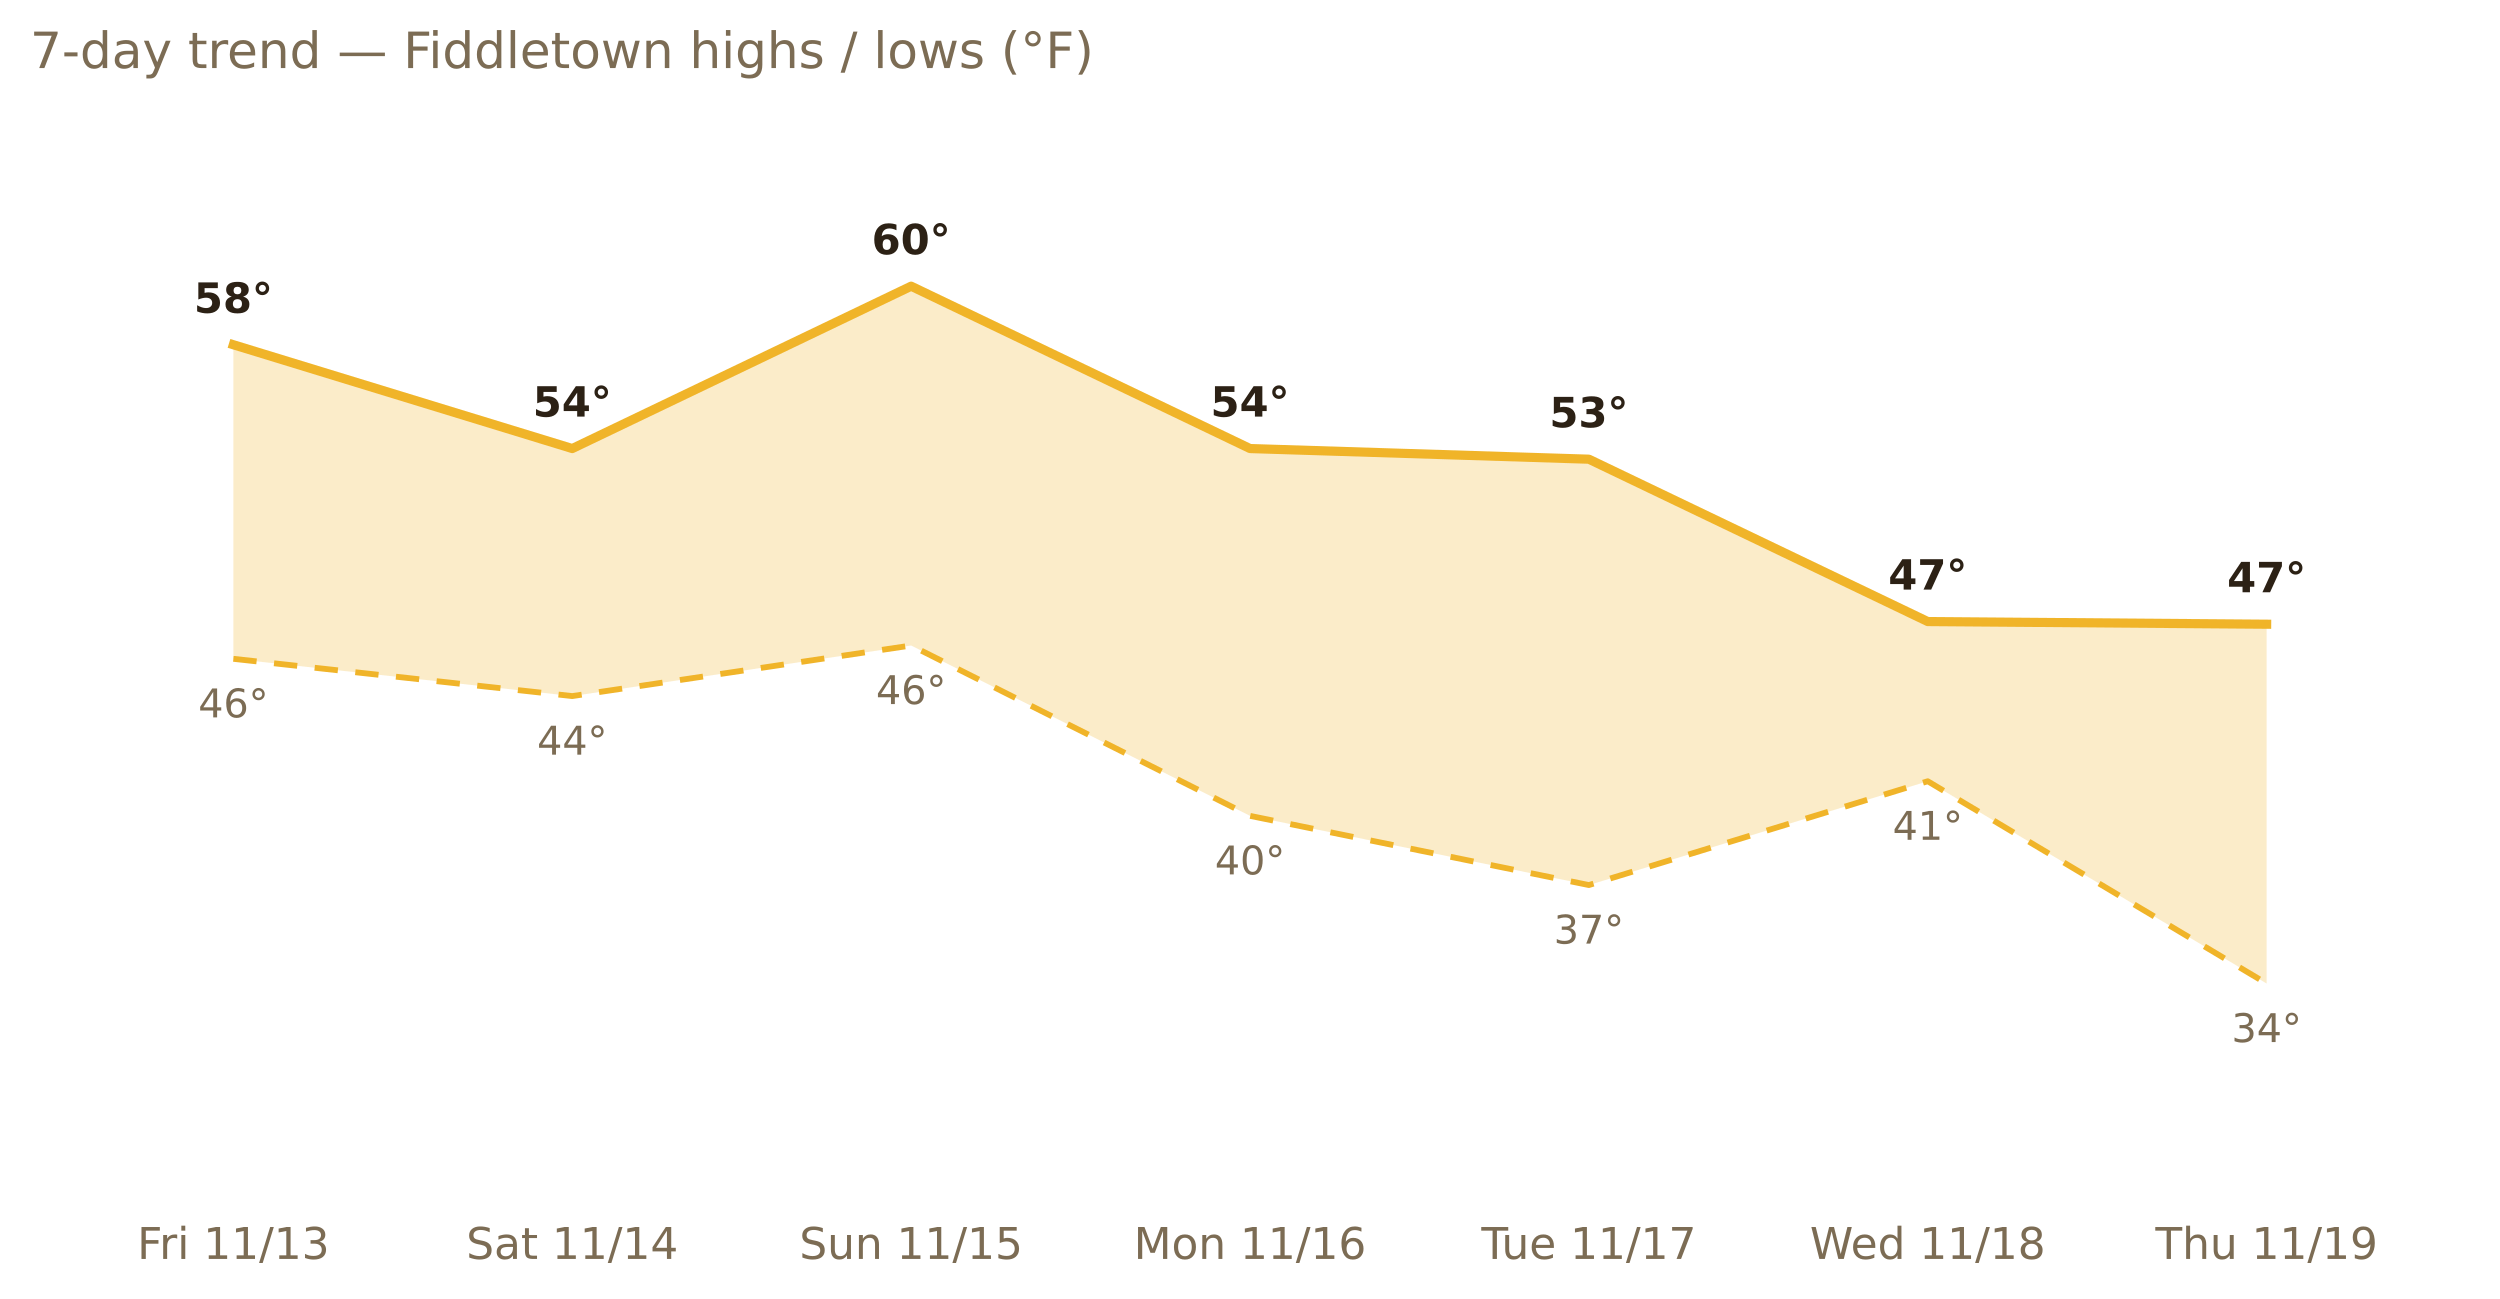
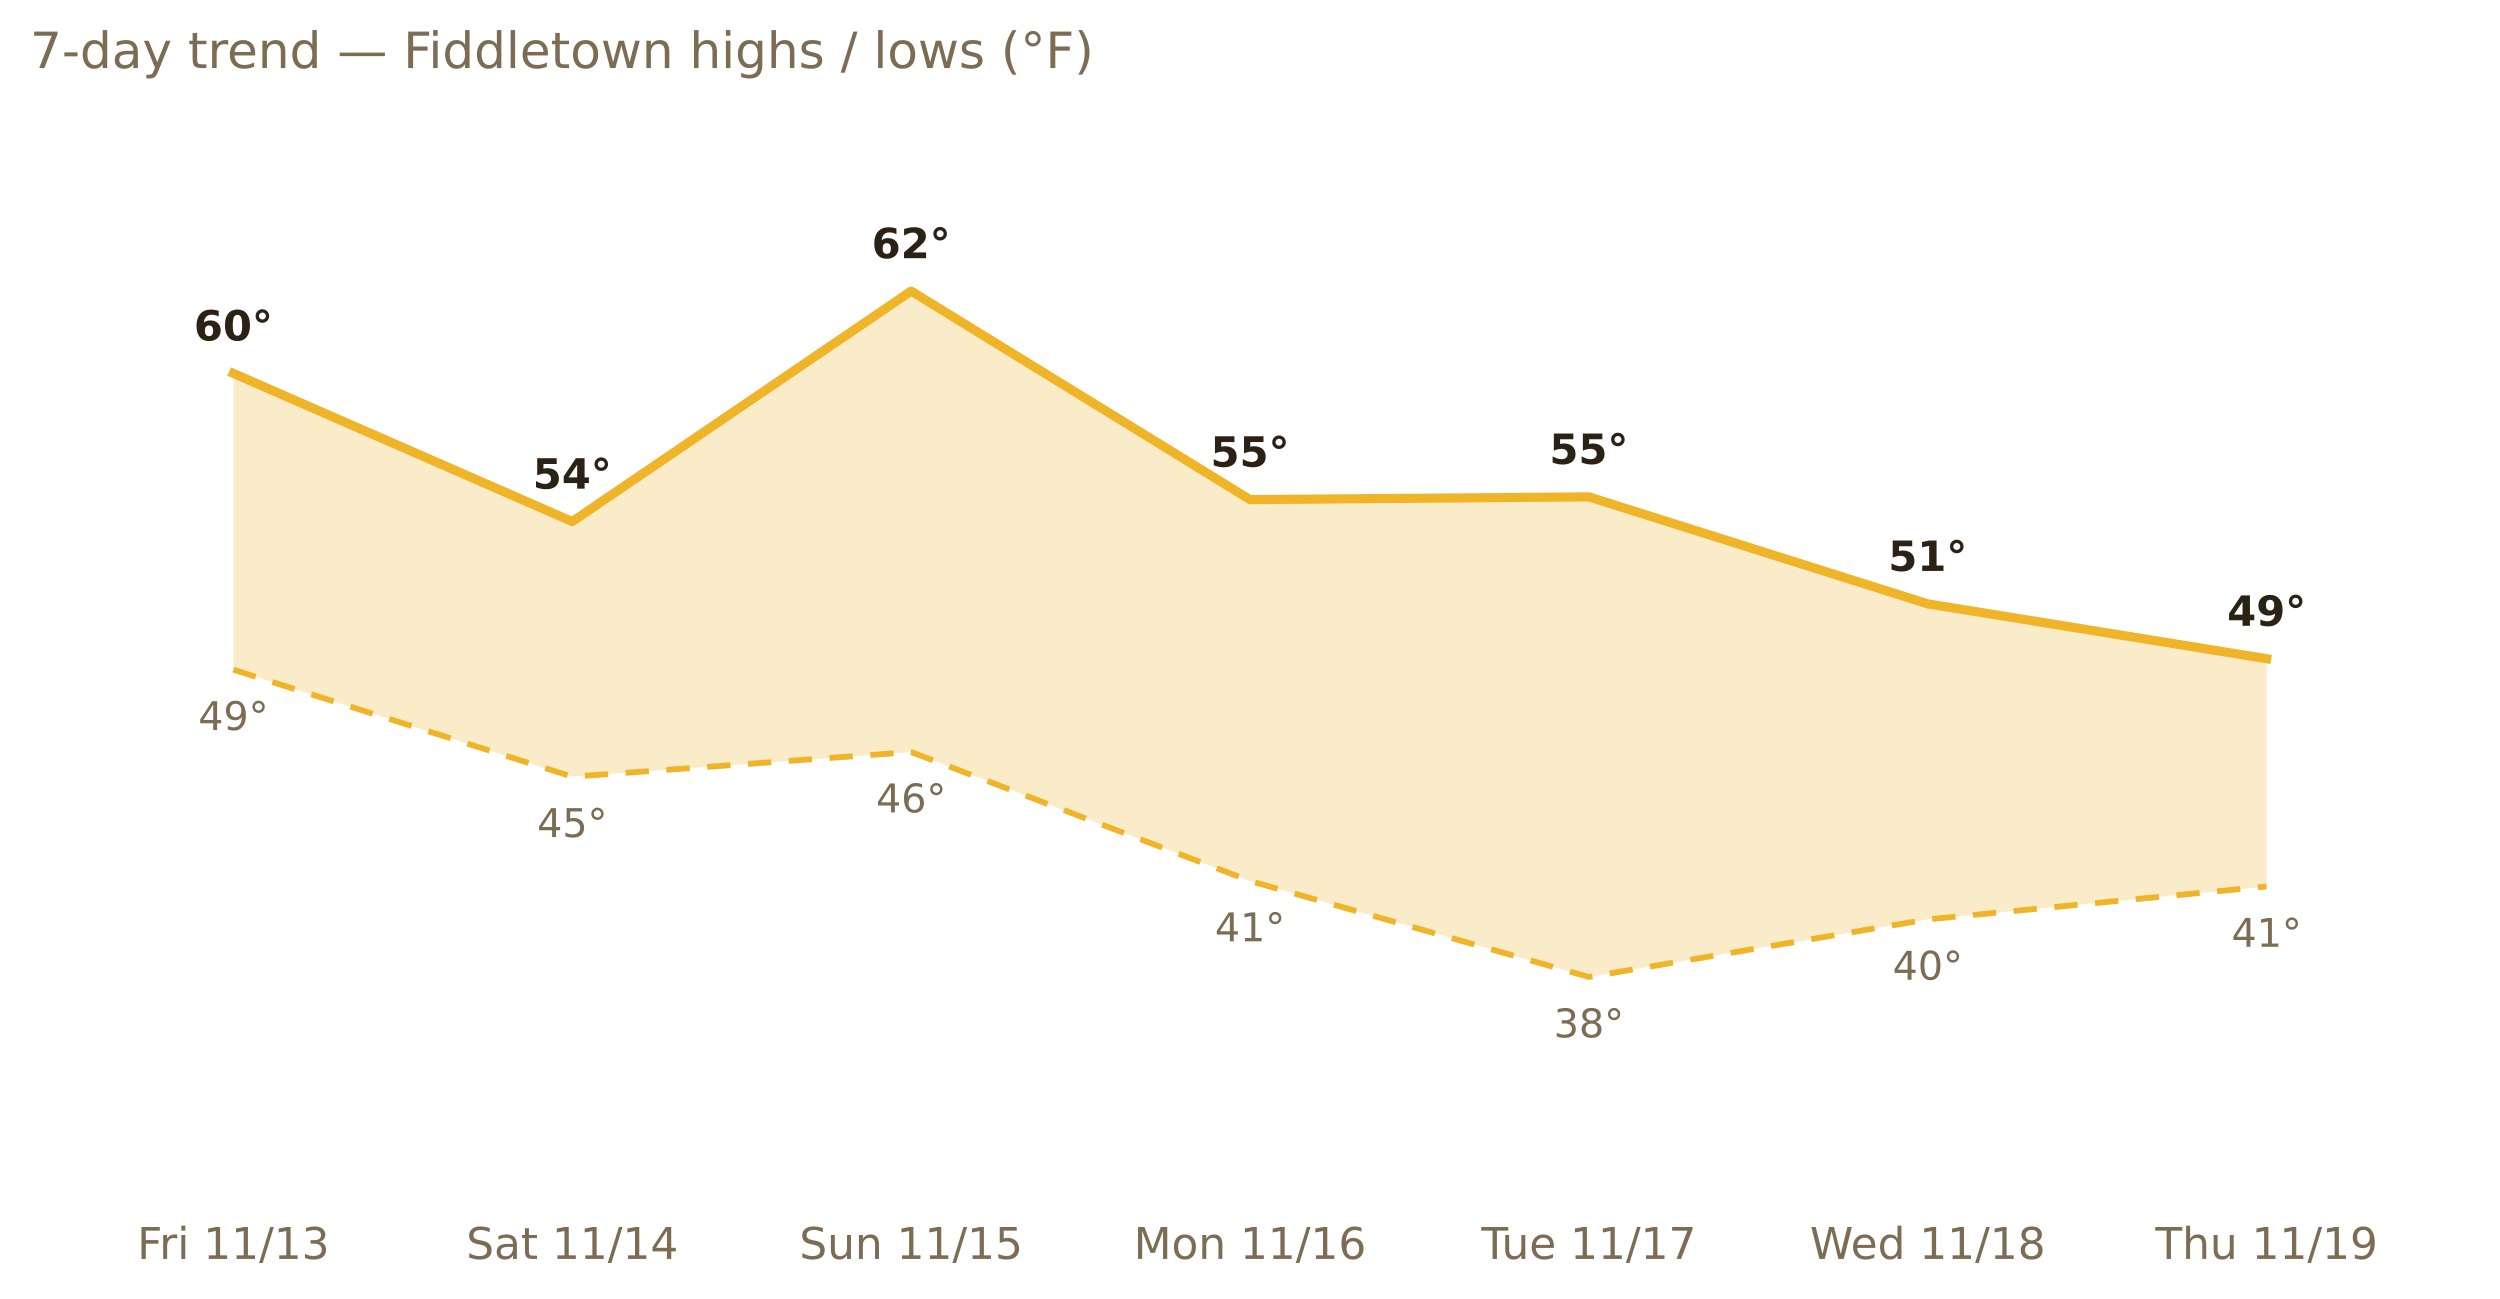
<svg xmlns="http://www.w3.org/2000/svg" xmlns:xlink="http://www.w3.org/1999/xlink" width="599.2pt" height="311.13pt" viewBox="0 0 599.2 311.13" version="1.1">
  <defs>
    <style type="text/css">*{stroke-linejoin: round; stroke-linecap: butt}</style>
  </defs>
  <g id="figure_1">
    <g id="patch_1">
      <path d="M 0 311.13  L 599.2 311.13  L 599.2 0  L 0 0  L 0 311.13  z " style="fill: none; opacity: 0" />
    </g>
    <g id="axes_1">
      <g id="patch_2">
        <path d="M 7.2 286.768  L 592 286.768  L 592 30.318  L 7.2 30.318  L 7.2 286.768  z " style="fill: none" />
      </g>
      <g id="matplotlib.axis_1">
        <g id="xtick_1">
          <g id="text_1">
            <g style="fill: #7c6c54" transform="translate(32.87927 301.7465) scale(0.105 -0.105)">
              <defs>
                <path id="DejaVuSans-46" d="M 628 4666  L 3309 4666  L 3309 4134  L 1259 4134  L 1259 2759  L 3109 2759  L 3109 2228  L 1259 2228  L 1259 0  L 628 0  L 628 4666  z " transform="scale(0.015625)" />
                <path id="DejaVuSans-72" d="M 2631 2963  Q 2534 3019 2420 3045  Q 2306 3072 2169 3072  Q 1681 3072 1420 2755  Q 1159 2438 1159 1844  L 1159 0  L 581 0  L 581 3500  L 1159 3500  L 1159 2956  Q 1341 3275 1631 3429  Q 1922 3584 2338 3584  Q 2397 3584 2469 3576  Q 2541 3569 2628 3553  L 2631 2963  z " transform="scale(0.015625)" />
                <path id="DejaVuSans-69" d="M 603 3500  L 1178 3500  L 1178 0  L 603 0  L 603 3500  z M 603 4863  L 1178 4863  L 1178 4134  L 603 4134  L 603 4863  z " transform="scale(0.015625)" />
                <path id="DejaVuSans-20" transform="scale(0.015625)" />
                <path id="DejaVuSans-31" d="M 794 531  L 1825 531  L 1825 4091  L 703 3866  L 703 4441  L 1819 4666  L 2450 4666  L 2450 531  L 3481 531  L 3481 0  L 794 0  L 794 531  z " transform="scale(0.015625)" />
                <path id="DejaVuSans-2f" d="M 1625 4666  L 2156 4666  L 531 -594  L 0 -594  L 1625 4666  z " transform="scale(0.015625)" />
                <path id="DejaVuSans-33" d="M 2597 2516  Q 3050 2419 3304 2112  Q 3559 1806 3559 1356  Q 3559 666 3084 287  Q 2609 -91 1734 -91  Q 1441 -91 1130 -33  Q 819 25 488 141  L 488 750  Q 750 597 1062 519  Q 1375 441 1716 441  Q 2309 441 2620 675  Q 2931 909 2931 1356  Q 2931 1769 2642 2001  Q 2353 2234 1838 2234  L 1294 2234  L 1294 2753  L 1863 2753  Q 2328 2753 2575 2939  Q 2822 3125 2822 3475  Q 2822 3834 2567 4026  Q 2313 4219 1838 4219  Q 1578 4219 1281 4162  Q 984 4106 628 3988  L 628 4550  Q 988 4650 1302 4700  Q 1616 4750 1894 4750  Q 2613 4750 3031 4423  Q 3450 4097 3450 3541  Q 3450 3153 3228 2886  Q 3006 2619 2597 2516  z " transform="scale(0.015625)" />
              </defs>
              <use xlink:href="#DejaVuSans-46" />
              <use xlink:href="#DejaVuSans-72" x="50.27" />
              <use xlink:href="#DejaVuSans-69" x="91.383" />
              <use xlink:href="#DejaVuSans-20" x="119.166" />
              <use xlink:href="#DejaVuSans-31" x="150.953" />
              <use xlink:href="#DejaVuSans-31" x="214.576" />
              <use xlink:href="#DejaVuSans-2f" x="278.199" />
              <use xlink:href="#DejaVuSans-31" x="311.891" />
              <use xlink:href="#DejaVuSans-33" x="375.514" />
            </g>
          </g>
        </g>
        <g id="xtick_2">
          <g id="text_2">
            <g style="fill: #7c6c54" transform="translate(111.7488 301.7465) scale(0.105 -0.105)">
              <defs>
                <path id="DejaVuSans-53" d="M 3425 4513  L 3425 3897  Q 3066 4069 2747 4153  Q 2428 4238 2131 4238  Q 1616 4238 1336 4038  Q 1056 3838 1056 3469  Q 1056 3159 1242 3001  Q 1428 2844 1947 2747  L 2328 2669  Q 3034 2534 3370 2195  Q 3706 1856 3706 1288  Q 3706 609 3251 259  Q 2797 -91 1919 -91  Q 1588 -91 1214 -16  Q 841 59 441 206  L 441 856  Q 825 641 1194 531  Q 1563 422 1919 422  Q 2459 422 2753 634  Q 3047 847 3047 1241  Q 3047 1584 2836 1778  Q 2625 1972 2144 2069  L 1759 2144  Q 1053 2284 737 2584  Q 422 2884 422 3419  Q 422 4038 858 4394  Q 1294 4750 2059 4750  Q 2388 4750 2728 4690  Q 3069 4631 3425 4513  z " transform="scale(0.015625)" />
                <path id="DejaVuSans-61" d="M 2194 1759  Q 1497 1759 1228 1600  Q 959 1441 959 1056  Q 959 750 1161 570  Q 1363 391 1709 391  Q 2188 391 2477 730  Q 2766 1069 2766 1631  L 2766 1759  L 2194 1759  z M 3341 1997  L 3341 0  L 2766 0  L 2766 531  Q 2569 213 2275 61  Q 1981 -91 1556 -91  Q 1019 -91 701 211  Q 384 513 384 1019  Q 384 1609 779 1909  Q 1175 2209 1959 2209  L 2766 2209  L 2766 2266  Q 2766 2663 2505 2880  Q 2244 3097 1772 3097  Q 1472 3097 1187 3025  Q 903 2953 641 2809  L 641 3341  Q 956 3463 1253 3523  Q 1550 3584 1831 3584  Q 2591 3584 2966 3190  Q 3341 2797 3341 1997  z " transform="scale(0.015625)" />
                <path id="DejaVuSans-74" d="M 1172 4494  L 1172 3500  L 2356 3500  L 2356 3053  L 1172 3053  L 1172 1153  Q 1172 725 1289 603  Q 1406 481 1766 481  L 2356 481  L 2356 0  L 1766 0  Q 1100 0 847 248  Q 594 497 594 1153  L 594 3053  L 172 3053  L 172 3500  L 594 3500  L 594 4494  L 1172 4494  z " transform="scale(0.015625)" />
                <path id="DejaVuSans-34" d="M 2419 4116  L 825 1625  L 2419 1625  L 2419 4116  z M 2253 4666  L 3047 4666  L 3047 1625  L 3713 1625  L 3713 1100  L 3047 1100  L 3047 0  L 2419 0  L 2419 1100  L 313 1100  L 313 1709  L 2253 4666  z " transform="scale(0.015625)" />
              </defs>
              <use xlink:href="#DejaVuSans-53" />
              <use xlink:href="#DejaVuSans-61" x="63.477" />
              <use xlink:href="#DejaVuSans-74" x="124.756" />
              <use xlink:href="#DejaVuSans-20" x="163.965" />
              <use xlink:href="#DejaVuSans-31" x="195.752" />
              <use xlink:href="#DejaVuSans-31" x="259.375" />
              <use xlink:href="#DejaVuSans-2f" x="322.998" />
              <use xlink:href="#DejaVuSans-31" x="356.689" />
              <use xlink:href="#DejaVuSans-34" x="420.312" />
            </g>
          </g>
        </g>
        <g id="xtick_3">
          <g id="text_3">
            <g style="fill: #7c6c54" transform="translate(191.5921 301.7465) scale(0.105 -0.105)">
              <defs>
                <path id="DejaVuSans-75" d="M 544 1381  L 544 3500  L 1119 3500  L 1119 1403  Q 1119 906 1312 657  Q 1506 409 1894 409  Q 2359 409 2629 706  Q 2900 1003 2900 1516  L 2900 3500  L 3475 3500  L 3475 0  L 2900 0  L 2900 538  Q 2691 219 2414 64  Q 2138 -91 1772 -91  Q 1169 -91 856 284  Q 544 659 544 1381  z M 1991 3584  L 1991 3584  z " transform="scale(0.015625)" />
                <path id="DejaVuSans-6e" d="M 3513 2113  L 3513 0  L 2938 0  L 2938 2094  Q 2938 2591 2744 2837  Q 2550 3084 2163 3084  Q 1697 3084 1428 2787  Q 1159 2491 1159 1978  L 1159 0  L 581 0  L 581 3500  L 1159 3500  L 1159 2956  Q 1366 3272 1645 3428  Q 1925 3584 2291 3584  Q 2894 3584 3203 3211  Q 3513 2838 3513 2113  z " transform="scale(0.015625)" />
                <path id="DejaVuSans-35" d="M 691 4666  L 3169 4666  L 3169 4134  L 1269 4134  L 1269 2991  Q 1406 3038 1543 3061  Q 1681 3084 1819 3084  Q 2600 3084 3056 2656  Q 3513 2228 3513 1497  Q 3513 744 3044 326  Q 2575 -91 1722 -91  Q 1428 -91 1123 -41  Q 819 9 494 109  L 494 744  Q 775 591 1075 516  Q 1375 441 1709 441  Q 2250 441 2565 725  Q 2881 1009 2881 1497  Q 2881 1984 2565 2268  Q 2250 2553 1709 2553  Q 1456 2553 1204 2497  Q 953 2441 691 2322  L 691 4666  z " transform="scale(0.015625)" />
              </defs>
              <use xlink:href="#DejaVuSans-53" />
              <use xlink:href="#DejaVuSans-75" x="63.477" />
              <use xlink:href="#DejaVuSans-6e" x="126.855" />
              <use xlink:href="#DejaVuSans-20" x="190.234" />
              <use xlink:href="#DejaVuSans-31" x="222.021" />
              <use xlink:href="#DejaVuSans-31" x="285.645" />
              <use xlink:href="#DejaVuSans-2f" x="349.268" />
              <use xlink:href="#DejaVuSans-31" x="382.959" />
              <use xlink:href="#DejaVuSans-35" x="446.582" />
            </g>
          </g>
        </g>
        <g id="xtick_4">
          <g id="text_4">
            <g style="fill: #7c6c54" transform="translate(271.7323 301.7465) scale(0.105 -0.105)">
              <defs>
                <path id="DejaVuSans-4d" d="M 628 4666  L 1569 4666  L 2759 1491  L 3956 4666  L 4897 4666  L 4897 0  L 4281 0  L 4281 4097  L 3078 897  L 2444 897  L 1241 4097  L 1241 0  L 628 0  L 628 4666  z " transform="scale(0.015625)" />
                <path id="DejaVuSans-6f" d="M 1959 3097  Q 1497 3097 1228 2736  Q 959 2375 959 1747  Q 959 1119 1226 758  Q 1494 397 1959 397  Q 2419 397 2687 759  Q 2956 1122 2956 1747  Q 2956 2369 2687 2733  Q 2419 3097 1959 3097  z M 1959 3584  Q 2709 3584 3137 3096  Q 3566 2609 3566 1747  Q 3566 888 3137 398  Q 2709 -91 1959 -91  Q 1206 -91 779 398  Q 353 888 353 1747  Q 353 2609 779 3096  Q 1206 3584 1959 3584  z " transform="scale(0.015625)" />
                <path id="DejaVuSans-36" d="M 2113 2584  Q 1688 2584 1439 2293  Q 1191 2003 1191 1497  Q 1191 994 1439 701  Q 1688 409 2113 409  Q 2538 409 2786 701  Q 3034 994 3034 1497  Q 3034 2003 2786 2293  Q 2538 2584 2113 2584  z M 3366 4563  L 3366 3988  Q 3128 4100 2886 4159  Q 2644 4219 2406 4219  Q 1781 4219 1451 3797  Q 1122 3375 1075 2522  Q 1259 2794 1537 2939  Q 1816 3084 2150 3084  Q 2853 3084 3261 2657  Q 3669 2231 3669 1497  Q 3669 778 3244 343  Q 2819 -91 2113 -91  Q 1303 -91 875 529  Q 447 1150 447 2328  Q 447 3434 972 4092  Q 1497 4750 2381 4750  Q 2619 4750 2861 4703  Q 3103 4656 3366 4563  z " transform="scale(0.015625)" />
              </defs>
              <use xlink:href="#DejaVuSans-4d" />
              <use xlink:href="#DejaVuSans-6f" x="86.279" />
              <use xlink:href="#DejaVuSans-6e" x="147.461" />
              <use xlink:href="#DejaVuSans-20" x="210.84" />
              <use xlink:href="#DejaVuSans-31" x="242.627" />
              <use xlink:href="#DejaVuSans-31" x="306.25" />
              <use xlink:href="#DejaVuSans-2f" x="369.873" />
              <use xlink:href="#DejaVuSans-31" x="403.564" />
              <use xlink:href="#DejaVuSans-36" x="467.188" />
            </g>
          </g>
        </g>
        <g id="xtick_5">
          <g id="text_5">
            <g style="fill: #7c6c54" transform="translate(355.0537 301.7465) scale(0.105 -0.105)">
              <defs>
                <path id="DejaVuSans-54" d="M -19 4666  L 3928 4666  L 3928 4134  L 2272 4134  L 2272 0  L 1638 0  L 1638 4134  L -19 4134  L -19 4666  z " transform="scale(0.015625)" />
                <path id="DejaVuSans-65" d="M 3597 1894  L 3597 1613  L 953 1613  Q 991 1019 1311 708  Q 1631 397 2203 397  Q 2534 397 2845 478  Q 3156 559 3463 722  L 3463 178  Q 3153 47 2828 -22  Q 2503 -91 2169 -91  Q 1331 -91 842 396  Q 353 884 353 1716  Q 353 2575 817 3079  Q 1281 3584 2069 3584  Q 2775 3584 3186 3129  Q 3597 2675 3597 1894  z M 3022 2063  Q 3016 2534 2758 2815  Q 2500 3097 2075 3097  Q 1594 3097 1305 2825  Q 1016 2553 972 2059  L 3022 2063  z " transform="scale(0.015625)" />
                <path id="DejaVuSans-37" d="M 525 4666  L 3525 4666  L 3525 4397  L 1831 0  L 1172 0  L 2766 4134  L 525 4134  L 525 4666  z " transform="scale(0.015625)" />
              </defs>
              <use xlink:href="#DejaVuSans-54" />
              <use xlink:href="#DejaVuSans-75" x="45.959" />
              <use xlink:href="#DejaVuSans-65" x="109.338" />
              <use xlink:href="#DejaVuSans-20" x="170.861" />
              <use xlink:href="#DejaVuSans-31" x="202.648" />
              <use xlink:href="#DejaVuSans-31" x="266.271" />
              <use xlink:href="#DejaVuSans-2f" x="329.895" />
              <use xlink:href="#DejaVuSans-31" x="363.586" />
              <use xlink:href="#DejaVuSans-37" x="427.209" />
            </g>
          </g>
        </g>
        <g id="xtick_6">
          <g id="text_6">
            <g style="fill: #7c6c54" transform="translate(433.8003 301.7465) scale(0.105 -0.105)">
              <defs>
                <path id="DejaVuSans-57" d="M 213 4666  L 850 4666  L 1831 722  L 2809 4666  L 3519 4666  L 4500 722  L 5478 4666  L 6119 4666  L 4947 0  L 4153 0  L 3169 4050  L 2175 0  L 1381 0  L 213 4666  z " transform="scale(0.015625)" />
                <path id="DejaVuSans-64" d="M 2906 2969  L 2906 4863  L 3481 4863  L 3481 0  L 2906 0  L 2906 525  Q 2725 213 2448 61  Q 2172 -91 1784 -91  Q 1150 -91 751 415  Q 353 922 353 1747  Q 353 2572 751 3078  Q 1150 3584 1784 3584  Q 2172 3584 2448 3432  Q 2725 3281 2906 2969  z M 947 1747  Q 947 1113 1208 752  Q 1469 391 1925 391  Q 2381 391 2643 752  Q 2906 1113 2906 1747  Q 2906 2381 2643 2742  Q 2381 3103 1925 3103  Q 1469 3103 1208 2742  Q 947 2381 947 1747  z " transform="scale(0.015625)" />
                <path id="DejaVuSans-38" d="M 2034 2216  Q 1584 2216 1326 1975  Q 1069 1734 1069 1313  Q 1069 891 1326 650  Q 1584 409 2034 409  Q 2484 409 2743 651  Q 3003 894 3003 1313  Q 3003 1734 2745 1975  Q 2488 2216 2034 2216  z M 1403 2484  Q 997 2584 770 2862  Q 544 3141 544 3541  Q 544 4100 942 4425  Q 1341 4750 2034 4750  Q 2731 4750 3128 4425  Q 3525 4100 3525 3541  Q 3525 3141 3298 2862  Q 3072 2584 2669 2484  Q 3125 2378 3379 2068  Q 3634 1759 3634 1313  Q 3634 634 3220 271  Q 2806 -91 2034 -91  Q 1263 -91 848 271  Q 434 634 434 1313  Q 434 1759 690 2068  Q 947 2378 1403 2484  z M 1172 3481  Q 1172 3119 1398 2916  Q 1625 2713 2034 2713  Q 2441 2713 2670 2916  Q 2900 3119 2900 3481  Q 2900 3844 2670 4047  Q 2441 4250 2034 4250  Q 1625 4250 1398 4047  Q 1172 3844 1172 3481  z " transform="scale(0.015625)" />
              </defs>
              <use xlink:href="#DejaVuSans-57" />
              <use xlink:href="#DejaVuSans-65" x="93.002" />
              <use xlink:href="#DejaVuSans-64" x="154.525" />
              <use xlink:href="#DejaVuSans-20" x="218.002" />
              <use xlink:href="#DejaVuSans-31" x="249.789" />
              <use xlink:href="#DejaVuSans-31" x="313.412" />
              <use xlink:href="#DejaVuSans-2f" x="377.035" />
              <use xlink:href="#DejaVuSans-31" x="410.727" />
              <use xlink:href="#DejaVuSans-38" x="474.35" />
            </g>
          </g>
        </g>
        <g id="xtick_7">
          <g id="text_7">
            <g style="fill: #7c6c54" transform="translate(516.6073 301.7465) scale(0.105 -0.105)">
              <defs>
                <path id="DejaVuSans-68" d="M 3513 2113  L 3513 0  L 2938 0  L 2938 2094  Q 2938 2591 2744 2837  Q 2550 3084 2163 3084  Q 1697 3084 1428 2787  Q 1159 2491 1159 1978  L 1159 0  L 581 0  L 581 4863  L 1159 4863  L 1159 2956  Q 1366 3272 1645 3428  Q 1925 3584 2291 3584  Q 2894 3584 3203 3211  Q 3513 2838 3513 2113  z " transform="scale(0.015625)" />
                <path id="DejaVuSans-39" d="M 703 97  L 703 672  Q 941 559 1184 500  Q 1428 441 1663 441  Q 2288 441 2617 861  Q 2947 1281 2994 2138  Q 2813 1869 2534 1725  Q 2256 1581 1919 1581  Q 1219 1581 811 2004  Q 403 2428 403 3163  Q 403 3881 828 4315  Q 1253 4750 1959 4750  Q 2769 4750 3195 4129  Q 3622 3509 3622 2328  Q 3622 1225 3098 567  Q 2575 -91 1691 -91  Q 1453 -91 1209 -44  Q 966 3 703 97  z M 1959 2075  Q 2384 2075 2632 2365  Q 2881 2656 2881 3163  Q 2881 3666 2632 3958  Q 2384 4250 1959 4250  Q 1534 4250 1286 3958  Q 1038 3666 1038 3163  Q 1038 2656 1286 2365  Q 1534 2075 1959 2075  z " transform="scale(0.015625)" />
              </defs>
              <use xlink:href="#DejaVuSans-54" />
              <use xlink:href="#DejaVuSans-68" x="61.084" />
              <use xlink:href="#DejaVuSans-75" x="124.463" />
              <use xlink:href="#DejaVuSans-20" x="187.842" />
              <use xlink:href="#DejaVuSans-31" x="219.629" />
              <use xlink:href="#DejaVuSans-31" x="283.252" />
              <use xlink:href="#DejaVuSans-2f" x="346.875" />
              <use xlink:href="#DejaVuSans-31" x="380.566" />
              <use xlink:href="#DejaVuSans-39" x="444.189" />
            </g>
          </g>
        </g>
      </g>
      <g id="matplotlib.axis_2" />
      <g id="PolyCollection_1">
-         <path d="M 55.933 82.629  L 55.933 157.905  L 137.156 166.836  L 218.378 154.716  L 299.6 195.543  L 380.822 212.13  L 462.044 187.25  L 543.267 235.733  L 543.267 149.612  L 543.267 149.612  L 462.044 148.974  L 380.822 110.06  L 299.6 107.508  L 218.378 68.594  L 137.156 107.508  L 55.933 82.629  z " clip-path="url(#pf3c8d9d102)" style="fill: #f0b429; fill-opacity: 0.25" />
+         <path d="M 55.933 89.499  L 55.933 160.516  L 137.156 186.161  L 218.378 180.243  L 299.6 211.148  L 380.822 234.163  L 462.044 220.354  L 543.267 212.463  L 543.267 157.886  L 543.267 157.886  L 462.044 144.734  L 380.822 119.089  L 299.6 119.747  L 218.378 69.772  L 137.156 125.007  L 55.933 89.499  z " clip-path="url(#pb711a31926)" style="fill: #f0b429; fill-opacity: 0.25" />
      </g>
      <g id="line2d_1">
-         <path d="M 55.933 82.629  L 137.156 107.508  L 218.378 68.594  L 299.6 107.508  L 380.822 110.06  L 462.044 148.974  L 543.267 149.612  " clip-path="url(#pf3c8d9d102)" style="fill: none; stroke: #f0b429; stroke-width: 2.2; stroke-linecap: square" />
+         <path d="M 55.933 89.499  L 137.156 125.007  L 218.378 69.772  L 299.6 119.747  L 380.822 119.089  L 462.044 144.734  L 543.267 157.886  " clip-path="url(#pb711a31926)" style="fill: none; stroke: #f0b429; stroke-width: 2.2; stroke-linecap: square" />
      </g>
      <g id="line2d_2">
-         <path d="M 55.933 157.905  L 137.156 166.836  L 218.378 154.716  L 299.6 195.543  L 380.822 212.13  L 462.044 187.25  L 543.267 235.733  " clip-path="url(#pf3c8d9d102)" style="fill: none; stroke-dasharray: 5.6,4.2; stroke-dashoffset: 0; stroke: #f0b429; stroke-width: 1.4" />
+         <path d="M 55.933 160.516  L 137.156 186.161  L 218.378 180.243  L 299.6 211.148  L 380.822 234.163  L 462.044 220.354  L 543.267 212.463  " clip-path="url(#pb711a31926)" style="fill: none; stroke-dasharray: 5.6,4.2; stroke-dashoffset: 0; stroke: #f0b429; stroke-width: 1.4" />
      </g>
      <g id="text_8">
-         <g style="fill: #2c2115" transform="translate(46.47552 74.9736) scale(0.1 -0.1)">
+         <g style="fill: #2c2115" transform="translate(46.47552 81.60813) scale(0.1 -0.1)">
+           <defs>
+             <path id="DejaVuSans-Bold-36" d="M 2316 2303  Q 2000 2303 1842 2098  Q 1684 1894 1684 1484  Q 1684 1075 1842 870  Q 2000 666 2316 666  Q 2634 666 2792 870  Q 2950 1075 2950 1484  Q 2950 1894 2792 2098  Q 2634 2303 2316 2303  z M 3803 4544  L 3803 3681  Q 3506 3822 3243 3889  Q 2981 3956 2731 3956  Q 2194 3956 1894 3657  Q 1594 3359 1544 2772  Q 1750 2925 1990 3001  Q 2231 3078 2516 3078  Q 3231 3078 3670 2659  Q 4109 2241 4109 1563  Q 4109 813 3618 361  Q 3128 -91 2303 -91  Q 1394 -91 895 523  Q 397 1138 397 2266  Q 397 3422 980 4083  Q 1563 4744 2578 4744  Q 2900 4744 3203 4694  Q 3506 4644 3803 4544  z " transform="scale(0.015625)" />
+             <path id="DejaVuSans-Bold-30" d="M 2944 2338  Q 2944 3213 2780 3570  Q 2616 3928 2228 3928  Q 1841 3928 1675 3570  Q 1509 3213 1509 2338  Q 1509 1453 1675 1090  Q 1841 728 2228 728  Q 2613 728 2778 1090  Q 2944 1453 2944 2338  z M 4147 2328  Q 4147 1169 3647 539  Q 3147 -91 2228 -91  Q 1306 -91 806 539  Q 306 1169 306 2328  Q 306 3491 806 4120  Q 1306 4750 2228 4750  Q 3147 4750 3647 4120  Q 4147 3491 4147 2328  z " transform="scale(0.015625)" />
+             <path id="DejaVuSans-Bold-b0" d="M 1600 4288  Q 1375 4288 1219 4131  Q 1063 3975 1063 3750  Q 1063 3525 1217 3372  Q 1372 3219 1600 3219  Q 1825 3219 1981 3373  Q 2138 3528 2138 3750  Q 2138 3975 1980 4131  Q 1822 4288 1600 4288  z M 1600 4794  Q 1806 4794 1997 4714  Q 2188 4634 2338 4488  Q 2484 4338 2561 4150  Q 2638 3963 2638 3750  Q 2638 3541 2561 3352  Q 2484 3163 2344 3022  Q 2194 2872 2000 2792  Q 1806 2713 1594 2713  Q 1153 2713 854 3011  Q 556 3309 556 3750  Q 556 4191 857 4492  Q 1159 4794 1600 4794  z " transform="scale(0.015625)" />
+           </defs>
+           <use xlink:href="#DejaVuSans-Bold-36" />
+           <use xlink:href="#DejaVuSans-Bold-30" x="69.58" />
+           <use xlink:href="#DejaVuSans-Bold-b0" x="139.16" />
+         </g>
+       </g>
+       <g id="text_9">
+         <g style="fill: #7c6c54" transform="translate(47.51396 174.9822) scale(0.095 -0.095)">
+           <defs>
+             <path id="DejaVuSans-b0" d="M 1600 4347  Q 1350 4347 1178 4173  Q 1006 4000 1006 3750  Q 1006 3503 1178 3333  Q 1350 3163 1600 3163  Q 1850 3163 2022 3333  Q 2194 3503 2194 3750  Q 2194 3997 2020 4172  Q 1847 4347 1600 4347  z M 1600 4750  Q 1800 4750 1984 4673  Q 2169 4597 2303 4453  Q 2447 4313 2519 4134  Q 2591 3956 2591 3750  Q 2591 3338 2302 3052  Q 2013 2766 1594 2766  Q 1172 2766 890 3047  Q 609 3328 609 3750  Q 609 4169 896 4459  Q 1184 4750 1600 4750  z " transform="scale(0.015625)" />
+           </defs>
+           <use xlink:href="#DejaVuSans-34" />
+           <use xlink:href="#DejaVuSans-39" x="63.623" />
+           <use xlink:href="#DejaVuSans-b0" x="127.246" />
+         </g>
+       </g>
+       <g id="text_10">
+         <g style="fill: #2c2115" transform="translate(127.6977 117.1166) scale(0.1 -0.1)">
          <defs>
            <path id="DejaVuSans-Bold-35" d="M 678 4666  L 3669 4666  L 3669 3781  L 1638 3781  L 1638 3059  Q 1775 3097 1914 3117  Q 2053 3138 2203 3138  Q 3056 3138 3531 2711  Q 4006 2284 4006 1522  Q 4006 766 3489 337  Q 2972 -91 2053 -91  Q 1656 -91 1267 -14  Q 878 63 494 219  L 494 1166  Q 875 947 1217 837  Q 1559 728 1863 728  Q 2300 728 2551 942  Q 2803 1156 2803 1522  Q 2803 1891 2551 2103  Q 2300 2316 1863 2316  Q 1603 2316 1309 2248  Q 1016 2181 678 2041  L 678 4666  z " transform="scale(0.015625)" />
-             <path id="DejaVuSans-Bold-38" d="M 2228 2088  Q 1891 2088 1709 1903  Q 1528 1719 1528 1375  Q 1528 1031 1709 848  Q 1891 666 2228 666  Q 2563 666 2741 848  Q 2919 1031 2919 1375  Q 2919 1722 2741 1905  Q 2563 2088 2228 2088  z M 1350 2484  Q 925 2613 709 2878  Q 494 3144 494 3541  Q 494 4131 934 4440  Q 1375 4750 2228 4750  Q 3075 4750 3515 4442  Q 3956 4134 3956 3541  Q 3956 3144 3739 2878  Q 3522 2613 3097 2484  Q 3572 2353 3814 2058  Q 4056 1763 4056 1313  Q 4056 619 3595 264  Q 3134 -91 2228 -91  Q 1319 -91 855 264  Q 391 619 391 1313  Q 391 1763 633 2058  Q 875 2353 1350 2484  z M 1631 3419  Q 1631 3141 1786 2991  Q 1941 2841 2228 2841  Q 2509 2841 2662 2991  Q 2816 3141 2816 3419  Q 2816 3697 2662 3845  Q 2509 3994 2228 3994  Q 1941 3994 1786 3844  Q 1631 3694 1631 3419  z " transform="scale(0.015625)" />
-             <path id="DejaVuSans-Bold-b0" d="M 1600 4288  Q 1375 4288 1219 4131  Q 1063 3975 1063 3750  Q 1063 3525 1217 3372  Q 1372 3219 1600 3219  Q 1825 3219 1981 3373  Q 2138 3528 2138 3750  Q 2138 3975 1980 4131  Q 1822 4288 1600 4288  z M 1600 4794  Q 1806 4794 1997 4714  Q 2188 4634 2338 4488  Q 2484 4338 2561 4150  Q 2638 3963 2638 3750  Q 2638 3541 2561 3352  Q 2484 3163 2344 3022  Q 2194 2872 2000 2792  Q 1806 2713 1594 2713  Q 1153 2713 854 3011  Q 556 3309 556 3750  Q 556 4191 857 4492  Q 1159 4794 1600 4794  z " transform="scale(0.015625)" />
-           </defs>
-           <use xlink:href="#DejaVuSans-Bold-35" />
-           <use xlink:href="#DejaVuSans-Bold-38" x="69.58" />
-           <use xlink:href="#DejaVuSans-Bold-b0" x="139.16" />
-         </g>
-       </g>
-       <g id="text_9">
-         <g style="fill: #7c6c54" transform="translate(47.51396 171.9398) scale(0.095 -0.095)">
-           <defs>
-             <path id="DejaVuSans-b0" d="M 1600 4347  Q 1350 4347 1178 4173  Q 1006 4000 1006 3750  Q 1006 3503 1178 3333  Q 1350 3163 1600 3163  Q 1850 3163 2022 3333  Q 2194 3503 2194 3750  Q 2194 3997 2020 4172  Q 1847 4347 1600 4347  z M 1600 4750  Q 1800 4750 1984 4673  Q 2169 4597 2303 4453  Q 2447 4313 2519 4134  Q 2591 3956 2591 3750  Q 2591 3338 2302 3052  Q 2013 2766 1594 2766  Q 1172 2766 890 3047  Q 609 3328 609 3750  Q 609 4169 896 4459  Q 1184 4750 1600 4750  z " transform="scale(0.015625)" />
-           </defs>
-           <use xlink:href="#DejaVuSans-34" />
-           <use xlink:href="#DejaVuSans-36" x="63.623" />
-           <use xlink:href="#DejaVuSans-b0" x="127.246" />
-         </g>
-       </g>
-       <g id="text_10">
-         <g style="fill: #2c2115" transform="translate(127.6977 99.85308) scale(0.1 -0.1)">
-           <defs>
            <path id="DejaVuSans-Bold-34" d="M 2356 3675  L 1038 1722  L 2356 1722  L 2356 3675  z M 2156 4666  L 3494 4666  L 3494 1722  L 4159 1722  L 4159 850  L 3494 850  L 3494 0  L 2356 0  L 2356 850  L 288 850  L 288 1881  L 2156 4666  z " transform="scale(0.015625)" />
          </defs>
          <use xlink:href="#DejaVuSans-Bold-35" />
          <use xlink:href="#DejaVuSans-Bold-34" x="69.58" />
          <use xlink:href="#DejaVuSans-Bold-b0" x="139.16" />
        </g>
      </g>
      <g id="text_11">
-         <g style="fill: #7c6c54" transform="translate(128.7362 180.8709) scale(0.095 -0.095)">
-           <use xlink:href="#DejaVuSans-34" />
-           <use xlink:href="#DejaVuSans-34" x="63.623" />
+         <g style="fill: #7c6c54" transform="translate(128.7362 200.6272) scale(0.095 -0.095)">
+           <use xlink:href="#DejaVuSans-34" />
+           <use xlink:href="#DejaVuSans-35" x="63.623" />
          <use xlink:href="#DejaVuSans-b0" x="127.246" />
        </g>
      </g>
      <g id="text_12">
-         <g style="fill: #2c2115" transform="translate(208.92 60.93902) scale(0.1 -0.1)">
-           <defs>
-             <path id="DejaVuSans-Bold-36" d="M 2316 2303  Q 2000 2303 1842 2098  Q 1684 1894 1684 1484  Q 1684 1075 1842 870  Q 2000 666 2316 666  Q 2634 666 2792 870  Q 2950 1075 2950 1484  Q 2950 1894 2792 2098  Q 2634 2303 2316 2303  z M 3803 4544  L 3803 3681  Q 3506 3822 3243 3889  Q 2981 3956 2731 3956  Q 2194 3956 1894 3657  Q 1594 3359 1544 2772  Q 1750 2925 1990 3001  Q 2231 3078 2516 3078  Q 3231 3078 3670 2659  Q 4109 2241 4109 1563  Q 4109 813 3618 361  Q 3128 -91 2303 -91  Q 1394 -91 895 523  Q 397 1138 397 2266  Q 397 3422 980 4083  Q 1563 4744 2578 4744  Q 2900 4744 3203 4694  Q 3506 4644 3803 4544  z " transform="scale(0.015625)" />
-             <path id="DejaVuSans-Bold-30" d="M 2944 2338  Q 2944 3213 2780 3570  Q 2616 3928 2228 3928  Q 1841 3928 1675 3570  Q 1509 3213 1509 2338  Q 1509 1453 1675 1090  Q 1841 728 2228 728  Q 2613 728 2778 1090  Q 2944 1453 2944 2338  z M 4147 2328  Q 4147 1169 3647 539  Q 3147 -91 2228 -91  Q 1306 -91 806 539  Q 306 1169 306 2328  Q 306 3491 806 4120  Q 1306 4750 2228 4750  Q 3147 4750 3647 4120  Q 4147 3491 4147 2328  z " transform="scale(0.015625)" />
+         <g style="fill: #2c2115" transform="translate(208.92 61.8812) scale(0.1 -0.1)">
+           <defs>
+             <path id="DejaVuSans-Bold-32" d="M 1844 884  L 3897 884  L 3897 0  L 506 0  L 506 884  L 2209 2388  Q 2438 2594 2547 2791  Q 2656 2988 2656 3200  Q 2656 3528 2436 3728  Q 2216 3928 1850 3928  Q 1569 3928 1234 3808  Q 900 3688 519 3450  L 519 4475  Q 925 4609 1322 4679  Q 1719 4750 2100 4750  Q 2938 4750 3402 4381  Q 3866 4013 3866 3353  Q 3866 2972 3669 2642  Q 3472 2313 2841 1759  L 1844 884  z " transform="scale(0.015625)" />
          </defs>
          <use xlink:href="#DejaVuSans-Bold-36" />
-           <use xlink:href="#DejaVuSans-Bold-30" x="69.58" />
+           <use xlink:href="#DejaVuSans-Bold-32" x="69.58" />
          <use xlink:href="#DejaVuSans-Bold-b0" x="139.16" />
        </g>
      </g>
      <g id="text_13">
-         <g style="fill: #7c6c54" transform="translate(209.9584 168.7501) scale(0.095 -0.095)">
+         <g style="fill: #7c6c54" transform="translate(209.9584 194.7092) scale(0.095 -0.095)">
          <use xlink:href="#DejaVuSans-34" />
          <use xlink:href="#DejaVuSans-36" x="63.623" />
          <use xlink:href="#DejaVuSans-b0" x="127.246" />
        </g>
      </g>
      <g id="text_14">
-         <g style="fill: #2c2115" transform="translate(290.1422 99.85308) scale(0.1 -0.1)">
+         <g style="fill: #2c2115" transform="translate(290.1422 111.8561) scale(0.1 -0.1)">
          <use xlink:href="#DejaVuSans-Bold-35" />
-           <use xlink:href="#DejaVuSans-Bold-34" x="69.58" />
+           <use xlink:href="#DejaVuSans-Bold-35" x="69.58" />
          <use xlink:href="#DejaVuSans-Bold-b0" x="139.16" />
        </g>
      </g>
      <g id="text_15">
-         <g style="fill: #7c6c54" transform="translate(291.1806 209.578) scale(0.095 -0.095)">
+         <g style="fill: #7c6c54" transform="translate(291.1806 225.6147) scale(0.095 -0.095)">
+           <use xlink:href="#DejaVuSans-34" />
+           <use xlink:href="#DejaVuSans-31" x="63.623" />
+           <use xlink:href="#DejaVuSans-b0" x="127.246" />
+         </g>
+       </g>
+       <g id="text_16">
+         <g style="fill: #2c2115" transform="translate(371.3644 111.1985) scale(0.1 -0.1)">
+           <use xlink:href="#DejaVuSans-Bold-35" />
+           <use xlink:href="#DejaVuSans-Bold-35" x="69.58" />
+           <use xlink:href="#DejaVuSans-Bold-b0" x="139.16" />
+         </g>
+       </g>
+       <g id="text_17">
+         <g style="fill: #7c6c54" transform="translate(372.4028 248.6294) scale(0.095 -0.095)">
+           <use xlink:href="#DejaVuSans-33" />
+           <use xlink:href="#DejaVuSans-38" x="63.623" />
+           <use xlink:href="#DejaVuSans-b0" x="127.246" />
+         </g>
+       </g>
+       <g id="text_18">
+         <g style="fill: #2c2115" transform="translate(452.5866 136.8435) scale(0.1 -0.1)">
+           <defs>
+             <path id="DejaVuSans-Bold-31" d="M 750 831  L 1813 831  L 1813 3847  L 722 3622  L 722 4441  L 1806 4666  L 2950 4666  L 2950 831  L 4013 831  L 4013 0  L 750 0  L 750 831  z " transform="scale(0.015625)" />
+           </defs>
+           <use xlink:href="#DejaVuSans-Bold-35" />
+           <use xlink:href="#DejaVuSans-Bold-31" x="69.58" />
+           <use xlink:href="#DejaVuSans-Bold-b0" x="139.16" />
+         </g>
+       </g>
+       <g id="text_19">
+         <g style="fill: #7c6c54" transform="translate(453.6251 234.8206) scale(0.095 -0.095)">
          <defs>
            <path id="DejaVuSans-30" d="M 2034 4250  Q 1547 4250 1301 3770  Q 1056 3291 1056 2328  Q 1056 1369 1301 889  Q 1547 409 2034 409  Q 2525 409 2770 889  Q 3016 1369 3016 2328  Q 3016 3291 2770 3770  Q 2525 4250 2034 4250  z M 2034 4750  Q 2819 4750 3233 4129  Q 3647 3509 3647 2328  Q 3647 1150 3233 529  Q 2819 -91 2034 -91  Q 1250 -91 836 529  Q 422 1150 422 2328  Q 422 3509 836 4129  Q 1250 4750 2034 4750  z " transform="scale(0.015625)" />
          </defs>
          <use xlink:href="#DejaVuSans-34" />
          <use xlink:href="#DejaVuSans-30" x="63.623" />
          <use xlink:href="#DejaVuSans-b0" x="127.246" />
        </g>
      </g>
-       <g id="text_16">
-         <g style="fill: #2c2115" transform="translate(371.3644 102.4048) scale(0.1 -0.1)">
-           <defs>
-             <path id="DejaVuSans-Bold-33" d="M 2981 2516  Q 3453 2394 3698 2092  Q 3944 1791 3944 1325  Q 3944 631 3412 270  Q 2881 -91 1863 -91  Q 1503 -91 1142 -33  Q 781 25 428 141  L 428 1069  Q 766 900 1098 814  Q 1431 728 1753 728  Q 2231 728 2486 893  Q 2741 1059 2741 1369  Q 2741 1688 2480 1852  Q 2219 2016 1709 2016  L 1228 2016  L 1228 2791  L 1734 2791  Q 2188 2791 2409 2933  Q 2631 3075 2631 3366  Q 2631 3634 2415 3781  Q 2200 3928 1806 3928  Q 1516 3928 1219 3862  Q 922 3797 628 3669  L 628 4550  Q 984 4650 1334 4700  Q 1684 4750 2022 4750  Q 2931 4750 3382 4451  Q 3834 4153 3834 3553  Q 3834 3144 3618 2883  Q 3403 2622 2981 2516  z " transform="scale(0.015625)" />
-           </defs>
-           <use xlink:href="#DejaVuSans-Bold-35" />
-           <use xlink:href="#DejaVuSans-Bold-33" x="69.58" />
-           <use xlink:href="#DejaVuSans-Bold-b0" x="139.16" />
-         </g>
-       </g>
-       <g id="text_17">
-         <g style="fill: #7c6c54" transform="translate(372.4028 226.1643) scale(0.095 -0.095)">
-           <use xlink:href="#DejaVuSans-33" />
-           <use xlink:href="#DejaVuSans-37" x="63.623" />
-           <use xlink:href="#DejaVuSans-b0" x="127.246" />
-         </g>
-       </g>
-       <g id="text_18">
-         <g style="fill: #2c2115" transform="translate(452.5866 141.3189) scale(0.1 -0.1)">
-           <defs>
-             <path id="DejaVuSans-Bold-37" d="M 428 4666  L 3944 4666  L 3944 3988  L 2125 0  L 953 0  L 2675 3781  L 428 3781  L 428 4666  z " transform="scale(0.015625)" />
+       <g id="text_20">
+         <g style="fill: #2c2115" transform="translate(533.8089 149.9948) scale(0.1 -0.1)">
+           <defs>
+             <path id="DejaVuSans-Bold-39" d="M 641 103  L 641 966  Q 928 831 1190 764  Q 1453 697 1709 697  Q 2247 697 2547 995  Q 2847 1294 2900 1881  Q 2688 1725 2447 1647  Q 2206 1569 1925 1569  Q 1209 1569 770 1986  Q 331 2403 331 3084  Q 331 3838 820 4291  Q 1309 4744 2131 4744  Q 3044 4744 3544 4128  Q 4044 3513 4044 2388  Q 4044 1231 3459 570  Q 2875 -91 1856 -91  Q 1528 -91 1228 -42  Q 928 6 641 103  z M 2125 2350  Q 2441 2350 2600 2554  Q 2759 2759 2759 3169  Q 2759 3575 2600 3781  Q 2441 3988 2125 3988  Q 1809 3988 1650 3781  Q 1491 3575 1491 3169  Q 1491 2759 1650 2554  Q 1809 2350 2125 2350  z " transform="scale(0.015625)" />
          </defs>
          <use xlink:href="#DejaVuSans-Bold-34" />
-           <use xlink:href="#DejaVuSans-Bold-37" x="69.58" />
-           <use xlink:href="#DejaVuSans-Bold-b0" x="139.16" />
-         </g>
-       </g>
-       <g id="text_19">
-         <g style="fill: #7c6c54" transform="translate(453.6251 201.2848) scale(0.095 -0.095)">
+           <use xlink:href="#DejaVuSans-Bold-39" x="69.58" />
+           <use xlink:href="#DejaVuSans-Bold-b0" x="139.16" />
+         </g>
+       </g>
+       <g id="text_21">
+         <g style="fill: #7c6c54" transform="translate(534.8473 226.9298) scale(0.095 -0.095)">
          <use xlink:href="#DejaVuSans-34" />
          <use xlink:href="#DejaVuSans-31" x="63.623" />
-           <use xlink:href="#DejaVuSans-b0" x="127.246" />
-         </g>
-       </g>
-       <g id="text_20">
-         <g style="fill: #2c2115" transform="translate(533.8089 141.9568) scale(0.1 -0.1)">
-           <use xlink:href="#DejaVuSans-Bold-34" />
-           <use xlink:href="#DejaVuSans-Bold-37" x="69.58" />
-           <use xlink:href="#DejaVuSans-Bold-b0" x="139.16" />
-         </g>
-       </g>
-       <g id="text_21">
-         <g style="fill: #7c6c54" transform="translate(534.8473 249.7679) scale(0.095 -0.095)">
-           <use xlink:href="#DejaVuSans-33" />
-           <use xlink:href="#DejaVuSans-34" x="63.623" />
          <use xlink:href="#DejaVuSans-b0" x="127.246" />
        </g>
      </g>
      <g id="text_22">
        <g style="fill: #7c6c54" transform="translate(7.2 16.31812) scale(0.12 -0.12)">
          <defs>
            <path id="DejaVuSans-2d" d="M 313 2009  L 1997 2009  L 1997 1497  L 313 1497  L 313 2009  z " transform="scale(0.015625)" />
            <path id="DejaVuSans-79" d="M 2059 -325  Q 1816 -950 1584 -1140  Q 1353 -1331 966 -1331  L 506 -1331  L 506 -850  L 844 -850  Q 1081 -850 1212 -737  Q 1344 -625 1503 -206  L 1606 56  L 191 3500  L 800 3500  L 1894 763  L 2988 3500  L 3597 3500  L 2059 -325  z " transform="scale(0.015625)" />
            <path id="DejaVuSans-2014" d="M 313 1978  L 6088 1978  L 6088 1528  L 313 1528  L 313 1978  z " transform="scale(0.015625)" />
            <path id="DejaVuSans-6c" d="M 603 4863  L 1178 4863  L 1178 0  L 603 0  L 603 4863  z " transform="scale(0.015625)" />
            <path id="DejaVuSans-77" d="M 269 3500  L 844 3500  L 1563 769  L 2278 3500  L 2956 3500  L 3675 769  L 4391 3500  L 4966 3500  L 4050 0  L 3372 0  L 2619 2869  L 1863 0  L 1184 0  L 269 3500  z " transform="scale(0.015625)" />
            <path id="DejaVuSans-67" d="M 2906 1791  Q 2906 2416 2648 2759  Q 2391 3103 1925 3103  Q 1463 3103 1205 2759  Q 947 2416 947 1791  Q 947 1169 1205 825  Q 1463 481 1925 481  Q 2391 481 2648 825  Q 2906 1169 2906 1791  z M 3481 434  Q 3481 -459 3084 -895  Q 2688 -1331 1869 -1331  Q 1566 -1331 1297 -1286  Q 1028 -1241 775 -1147  L 775 -588  Q 1028 -725 1275 -790  Q 1522 -856 1778 -856  Q 2344 -856 2625 -561  Q 2906 -266 2906 331  L 2906 616  Q 2728 306 2450 153  Q 2172 0 1784 0  Q 1141 0 747 490  Q 353 981 353 1791  Q 353 2603 747 3093  Q 1141 3584 1784 3584  Q 2172 3584 2450 3431  Q 2728 3278 2906 2969  L 2906 3500  L 3481 3500  L 3481 434  z " transform="scale(0.015625)" />
            <path id="DejaVuSans-73" d="M 2834 3397  L 2834 2853  Q 2591 2978 2328 3040  Q 2066 3103 1784 3103  Q 1356 3103 1142 2972  Q 928 2841 928 2578  Q 928 2378 1081 2264  Q 1234 2150 1697 2047  L 1894 2003  Q 2506 1872 2764 1633  Q 3022 1394 3022 966  Q 3022 478 2636 193  Q 2250 -91 1575 -91  Q 1294 -91 989 -36  Q 684 19 347 128  L 347 722  Q 666 556 975 473  Q 1284 391 1588 391  Q 1994 391 2212 530  Q 2431 669 2431 922  Q 2431 1156 2273 1281  Q 2116 1406 1581 1522  L 1381 1569  Q 847 1681 609 1914  Q 372 2147 372 2553  Q 372 3047 722 3315  Q 1072 3584 1716 3584  Q 2034 3584 2315 3537  Q 2597 3491 2834 3397  z " transform="scale(0.015625)" />
            <path id="DejaVuSans-28" d="M 1984 4856  Q 1566 4138 1362 3434  Q 1159 2731 1159 2009  Q 1159 1288 1364 580  Q 1569 -128 1984 -844  L 1484 -844  Q 1016 -109 783 600  Q 550 1309 550 2009  Q 550 2706 781 3412  Q 1013 4119 1484 4856  L 1984 4856  z " transform="scale(0.015625)" />
            <path id="DejaVuSans-29" d="M 513 4856  L 1013 4856  Q 1481 4119 1714 3412  Q 1947 2706 1947 2009  Q 1947 1309 1714 600  Q 1481 -109 1013 -844  L 513 -844  Q 928 -128 1133 580  Q 1338 1288 1338 2009  Q 1338 2731 1133 3434  Q 928 4138 513 4856  z " transform="scale(0.015625)" />
          </defs>
          <use xlink:href="#DejaVuSans-37" />
          <use xlink:href="#DejaVuSans-2d" x="63.623" />
          <use xlink:href="#DejaVuSans-64" x="99.707" />
          <use xlink:href="#DejaVuSans-61" x="163.184" />
          <use xlink:href="#DejaVuSans-79" x="224.463" />
          <use xlink:href="#DejaVuSans-20" x="283.643" />
          <use xlink:href="#DejaVuSans-74" x="315.43" />
          <use xlink:href="#DejaVuSans-72" x="354.639" />
          <use xlink:href="#DejaVuSans-65" x="393.502" />
          <use xlink:href="#DejaVuSans-6e" x="455.025" />
          <use xlink:href="#DejaVuSans-64" x="518.404" />
          <use xlink:href="#DejaVuSans-20" x="581.881" />
          <use xlink:href="#DejaVuSans-2014" x="613.668" />
          <use xlink:href="#DejaVuSans-20" x="713.668" />
          <use xlink:href="#DejaVuSans-46" x="745.455" />
          <use xlink:href="#DejaVuSans-69" x="795.725" />
          <use xlink:href="#DejaVuSans-64" x="823.508" />
          <use xlink:href="#DejaVuSans-64" x="886.984" />
          <use xlink:href="#DejaVuSans-6c" x="950.461" />
          <use xlink:href="#DejaVuSans-65" x="978.244" />
          <use xlink:href="#DejaVuSans-74" x="1039.768" />
          <use xlink:href="#DejaVuSans-6f" x="1078.977" />
          <use xlink:href="#DejaVuSans-77" x="1140.158" />
          <use xlink:href="#DejaVuSans-6e" x="1221.945" />
          <use xlink:href="#DejaVuSans-20" x="1285.324" />
          <use xlink:href="#DejaVuSans-68" x="1317.111" />
          <use xlink:href="#DejaVuSans-69" x="1380.49" />
          <use xlink:href="#DejaVuSans-67" x="1408.273" />
          <use xlink:href="#DejaVuSans-68" x="1471.75" />
          <use xlink:href="#DejaVuSans-73" x="1535.129" />
          <use xlink:href="#DejaVuSans-20" x="1587.229" />
          <use xlink:href="#DejaVuSans-2f" x="1619.016" />
          <use xlink:href="#DejaVuSans-20" x="1652.707" />
          <use xlink:href="#DejaVuSans-6c" x="1684.494" />
          <use xlink:href="#DejaVuSans-6f" x="1712.277" />
          <use xlink:href="#DejaVuSans-77" x="1773.459" />
          <use xlink:href="#DejaVuSans-73" x="1855.246" />
          <use xlink:href="#DejaVuSans-20" x="1907.346" />
          <use xlink:href="#DejaVuSans-28" x="1939.133" />
          <use xlink:href="#DejaVuSans-b0" x="1978.146" />
          <use xlink:href="#DejaVuSans-46" x="2028.146" />
          <use xlink:href="#DejaVuSans-29" x="2085.666" />
        </g>
      </g>
    </g>
  </g>
  <defs>
-     <clipPath id="pf3c8d9d102">
+     <clipPath id="pb711a31926">
      <rect x="7.2" y="30.318" width="584.8" height="256.45" />
    </clipPath>
  </defs>
</svg>
